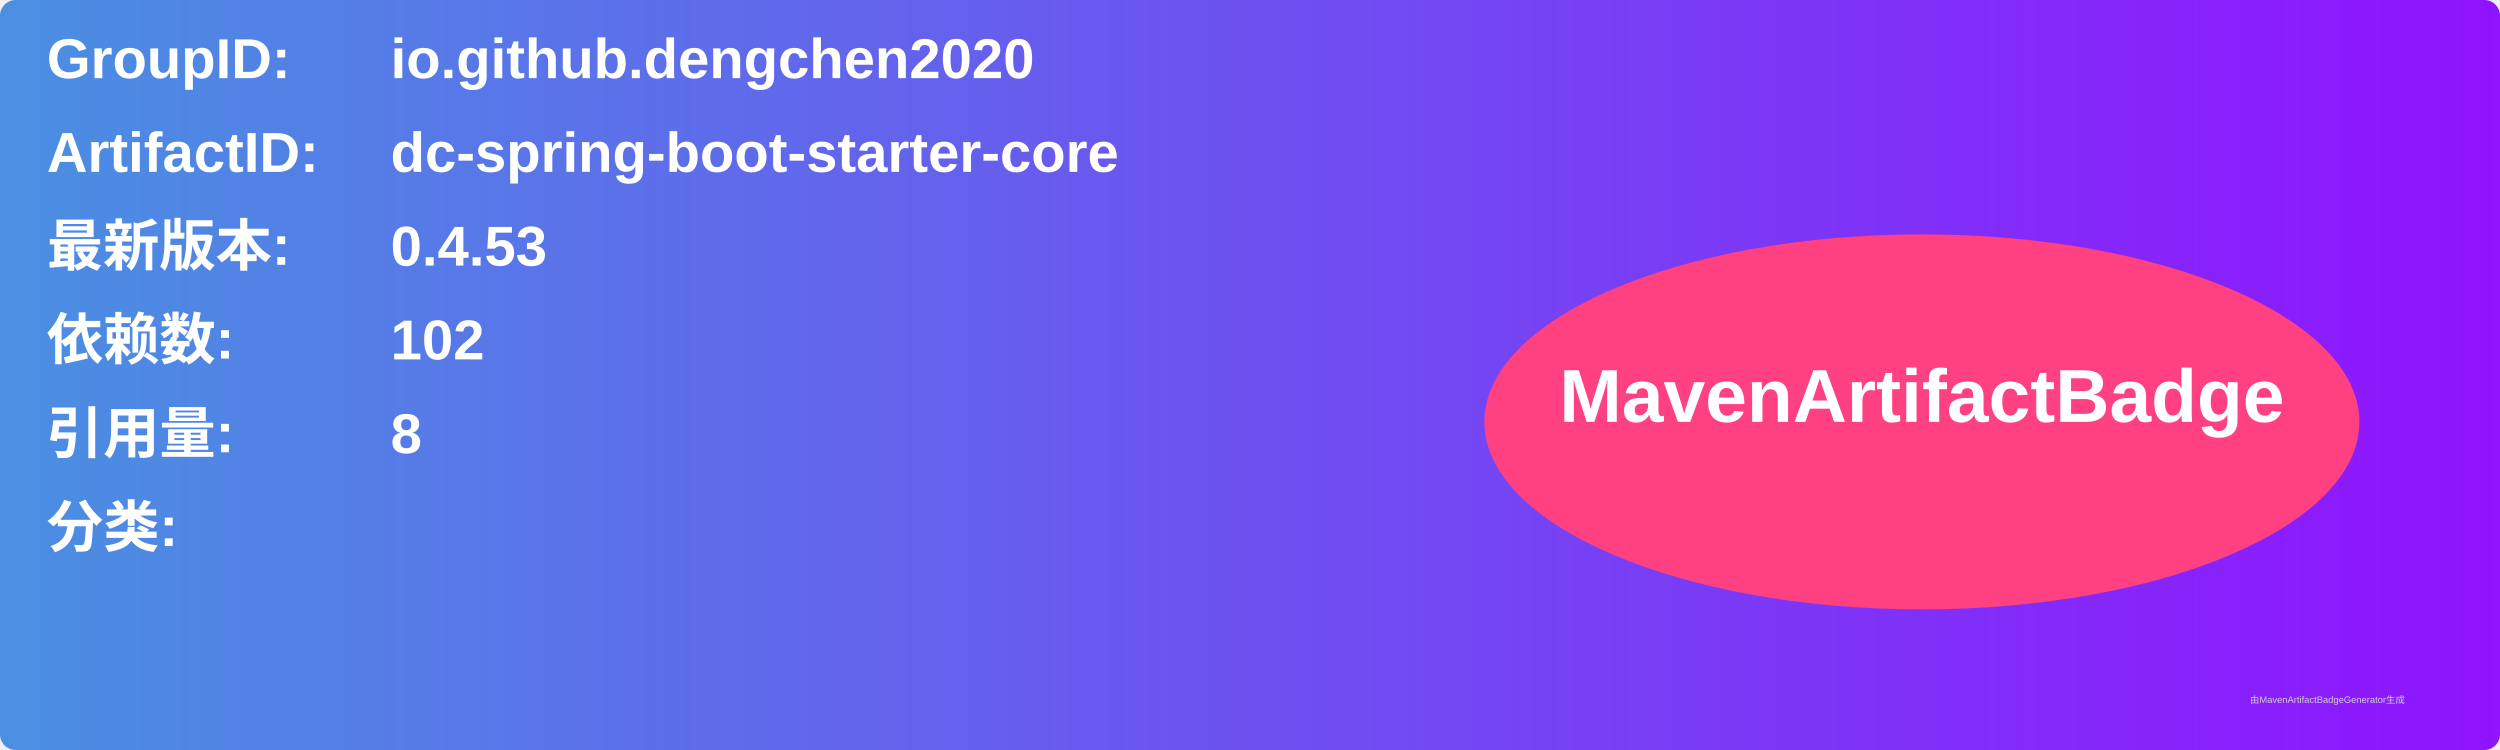
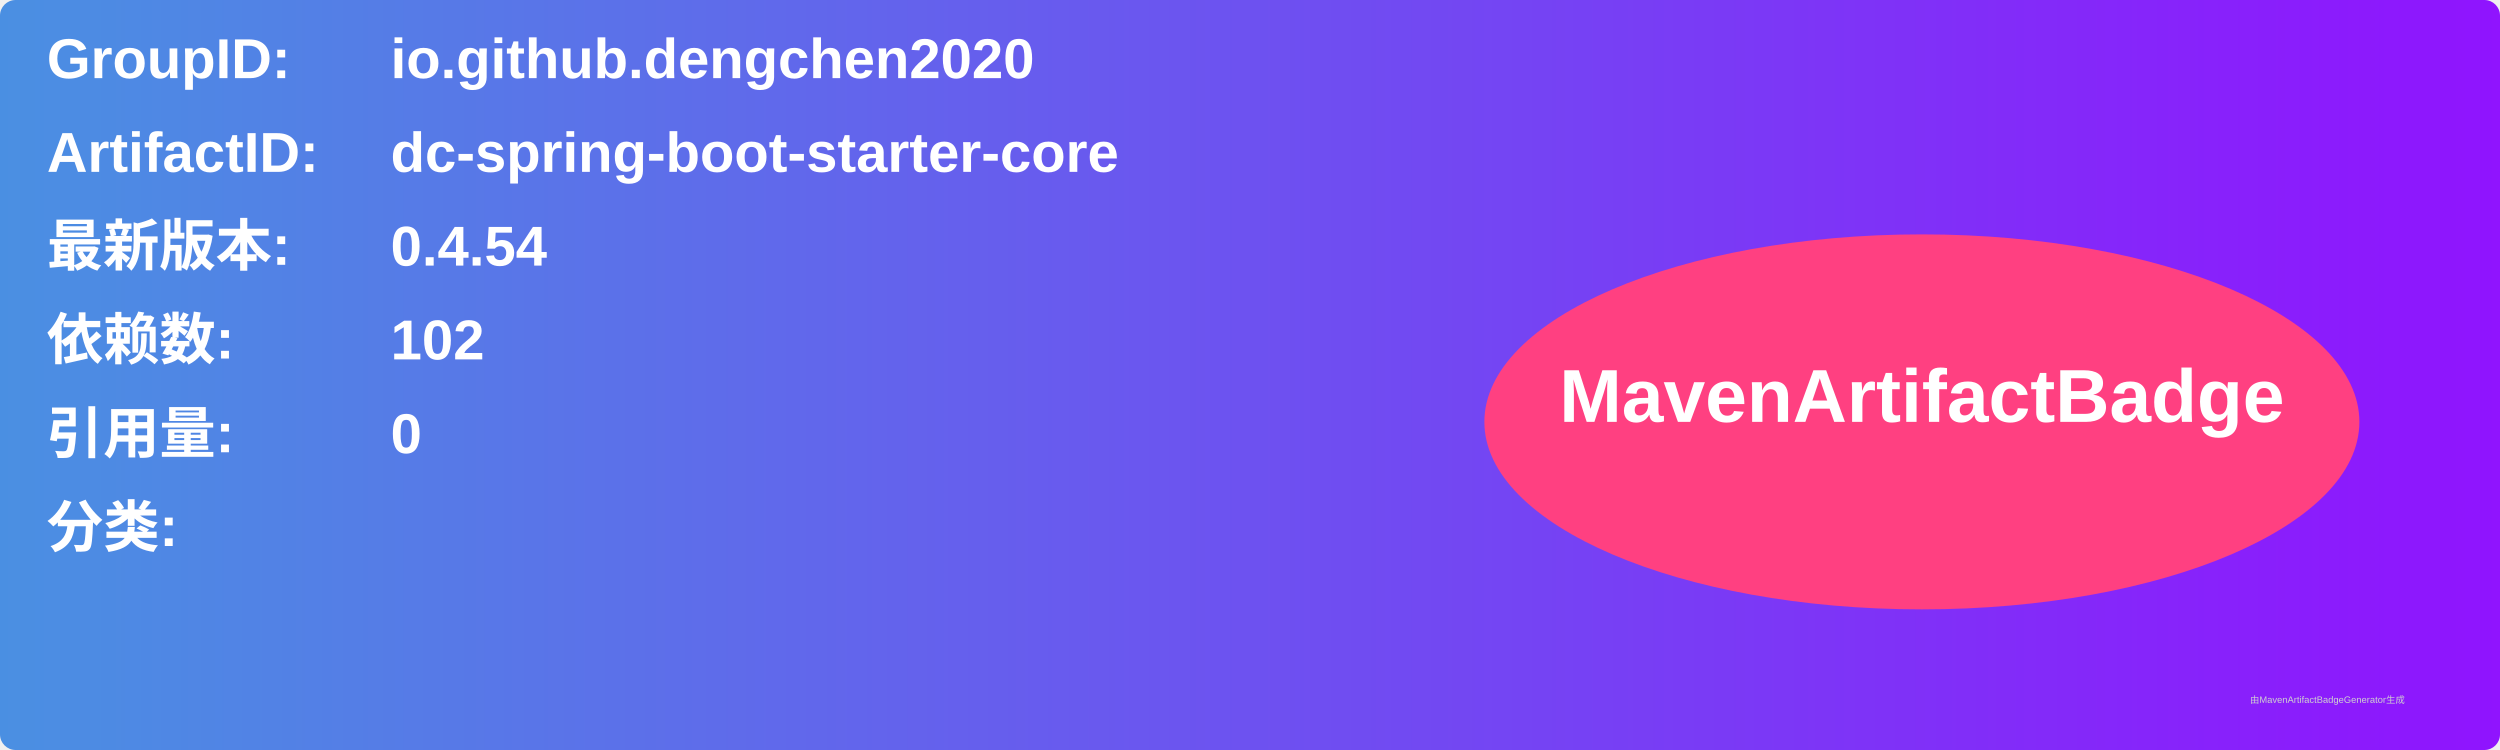
<svg xmlns="http://www.w3.org/2000/svg" width="800" height="240" viewBox="0 0 800 240">
  <linearGradient id="grad" x1="0%" y1="0%" x2="100%" y2="0%">
    <stop offset="0%" stop-color="#4a90e2" />
    <stop offset="100%" stop-color="#9013fe" />
  </linearGradient>
  <rect width="100%" height="100%" rx="5" ry="5" fill="url(#grad)" />
  <g transform="translate(15, 15)">
    <text x="0" y="10" font-family="Arial" font-size="18" fill="white" font-weight="bold" width="260">GroupID:</text>
    <text x="110" y="10" font-family="Arial" font-size="18" fill="white" font-weight="bold" width="460">io.github.dengchen2020</text>
    <text x="0" y="40" font-family="Arial" font-size="18" fill="white" font-weight="bold" width="260">ArtifactID:</text>
    <text x="110" y="40" font-family="Arial" font-size="18" fill="white" font-weight="bold" width="460">dc-spring-boot-starter-core</text>
    <text x="0" y="70" font-family="Arial" font-size="18" fill="white" font-weight="bold">最新版本:</text>
    <text x="110" y="70" font-family="Arial" font-size="18" fill="white" font-weight="bold">
-       <tspan font-weight="bold">0.4.53</tspan>
+       <tspan font-weight="bold">0.4.54</tspan>
    </text>
    <text x="0" y="100" font-family="Arial" font-size="18" fill="white" font-weight="bold">依赖数: </text>
    <text x="110" y="100" font-family="Arial" font-size="18" fill="white">
      <tspan font-weight="bold">102</tspan>
    </text>
    <text x="0" y="130" font-family="Arial" font-size="18" fill="white" font-weight="bold">引用量: </text>
    <text x="110" y="130" font-family="Arial" font-size="18" fill="white">
-       <tspan font-weight="bold">8</tspan>
+       <tspan font-weight="bold">0</tspan>
    </text>
    <text x="0" y="160" font-family="Arial" font-size="18" fill="white" font-weight="bold">分类:</text>
    <text x="10" y="190" font-family="Arial" font-size="10" fill="white">
      <tspan font-weight="bold" />
    </text>
    <ellipse cx="600" cy="120" rx="140" ry="60" fill="#ff4081" />
    <text x="600" y="120" text-anchor="middle" font-family="Arial" font-size="24" fill="white" font-weight="bold">MavenArtifactBadge</text>
  </g>
  <text x="720" y="225" font-family="Arial" font-size="3" fill="#d0d0d0">由MavenArtifactBadgeGenerator生成</text>
</svg>
